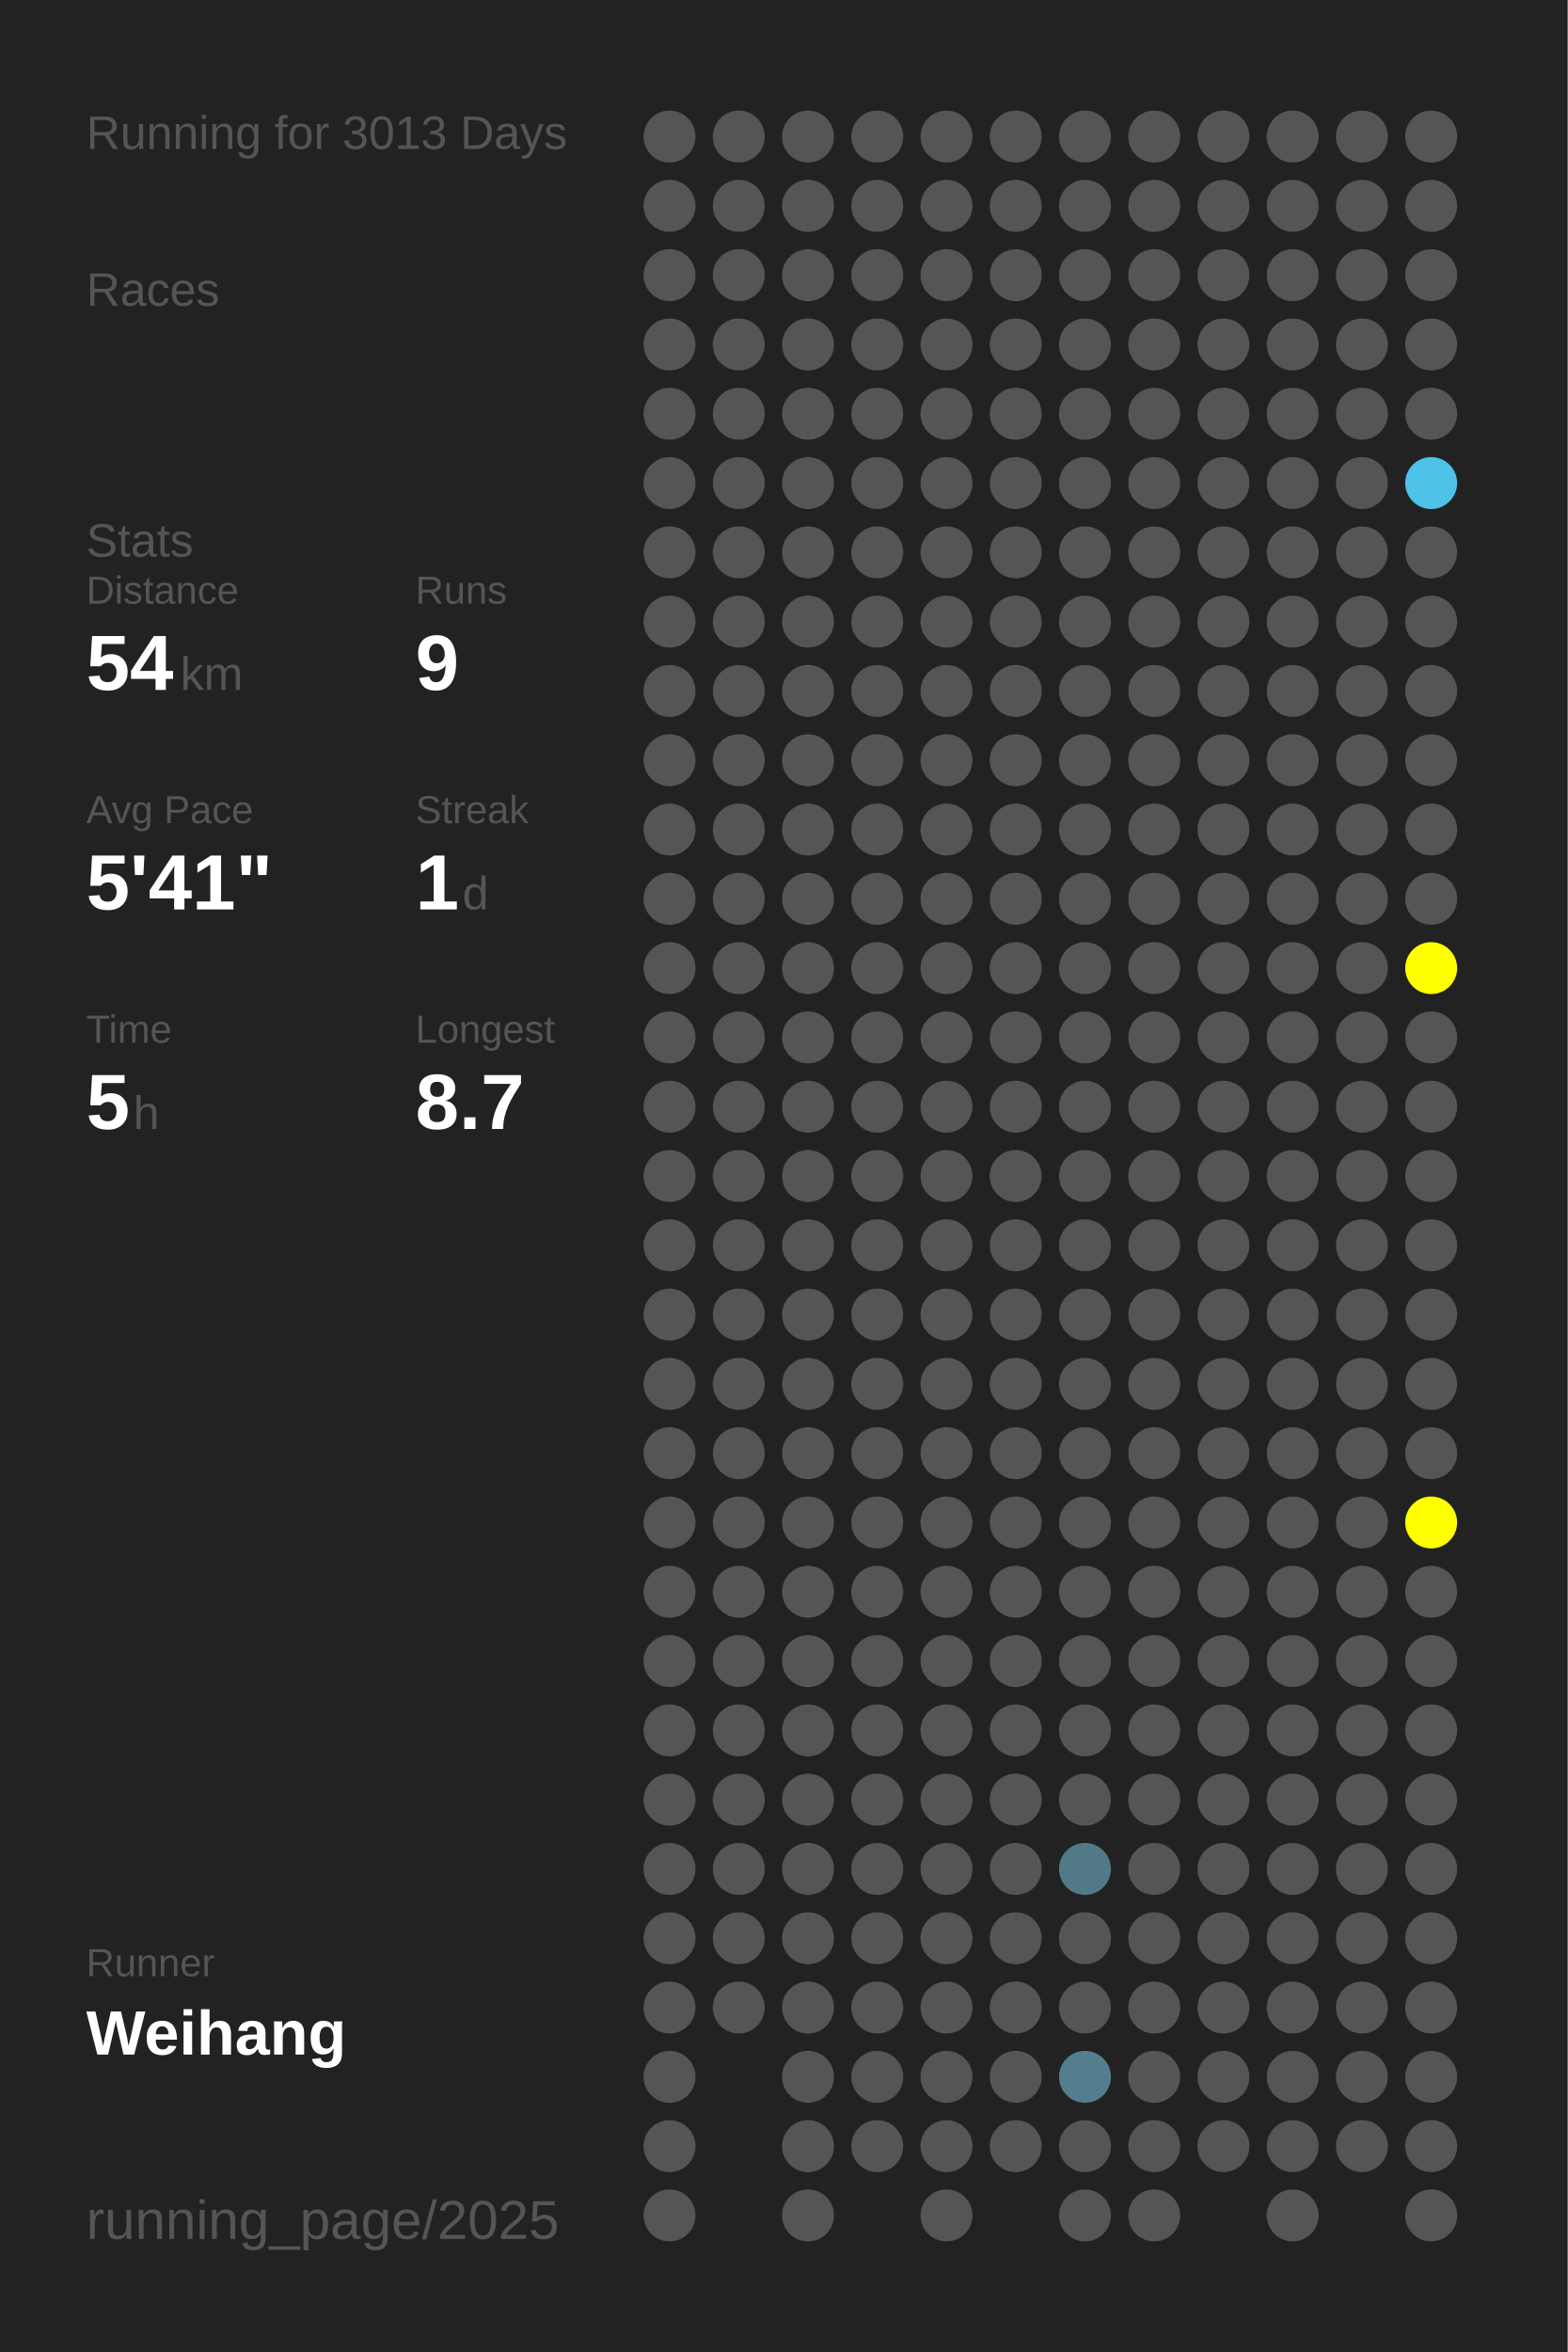
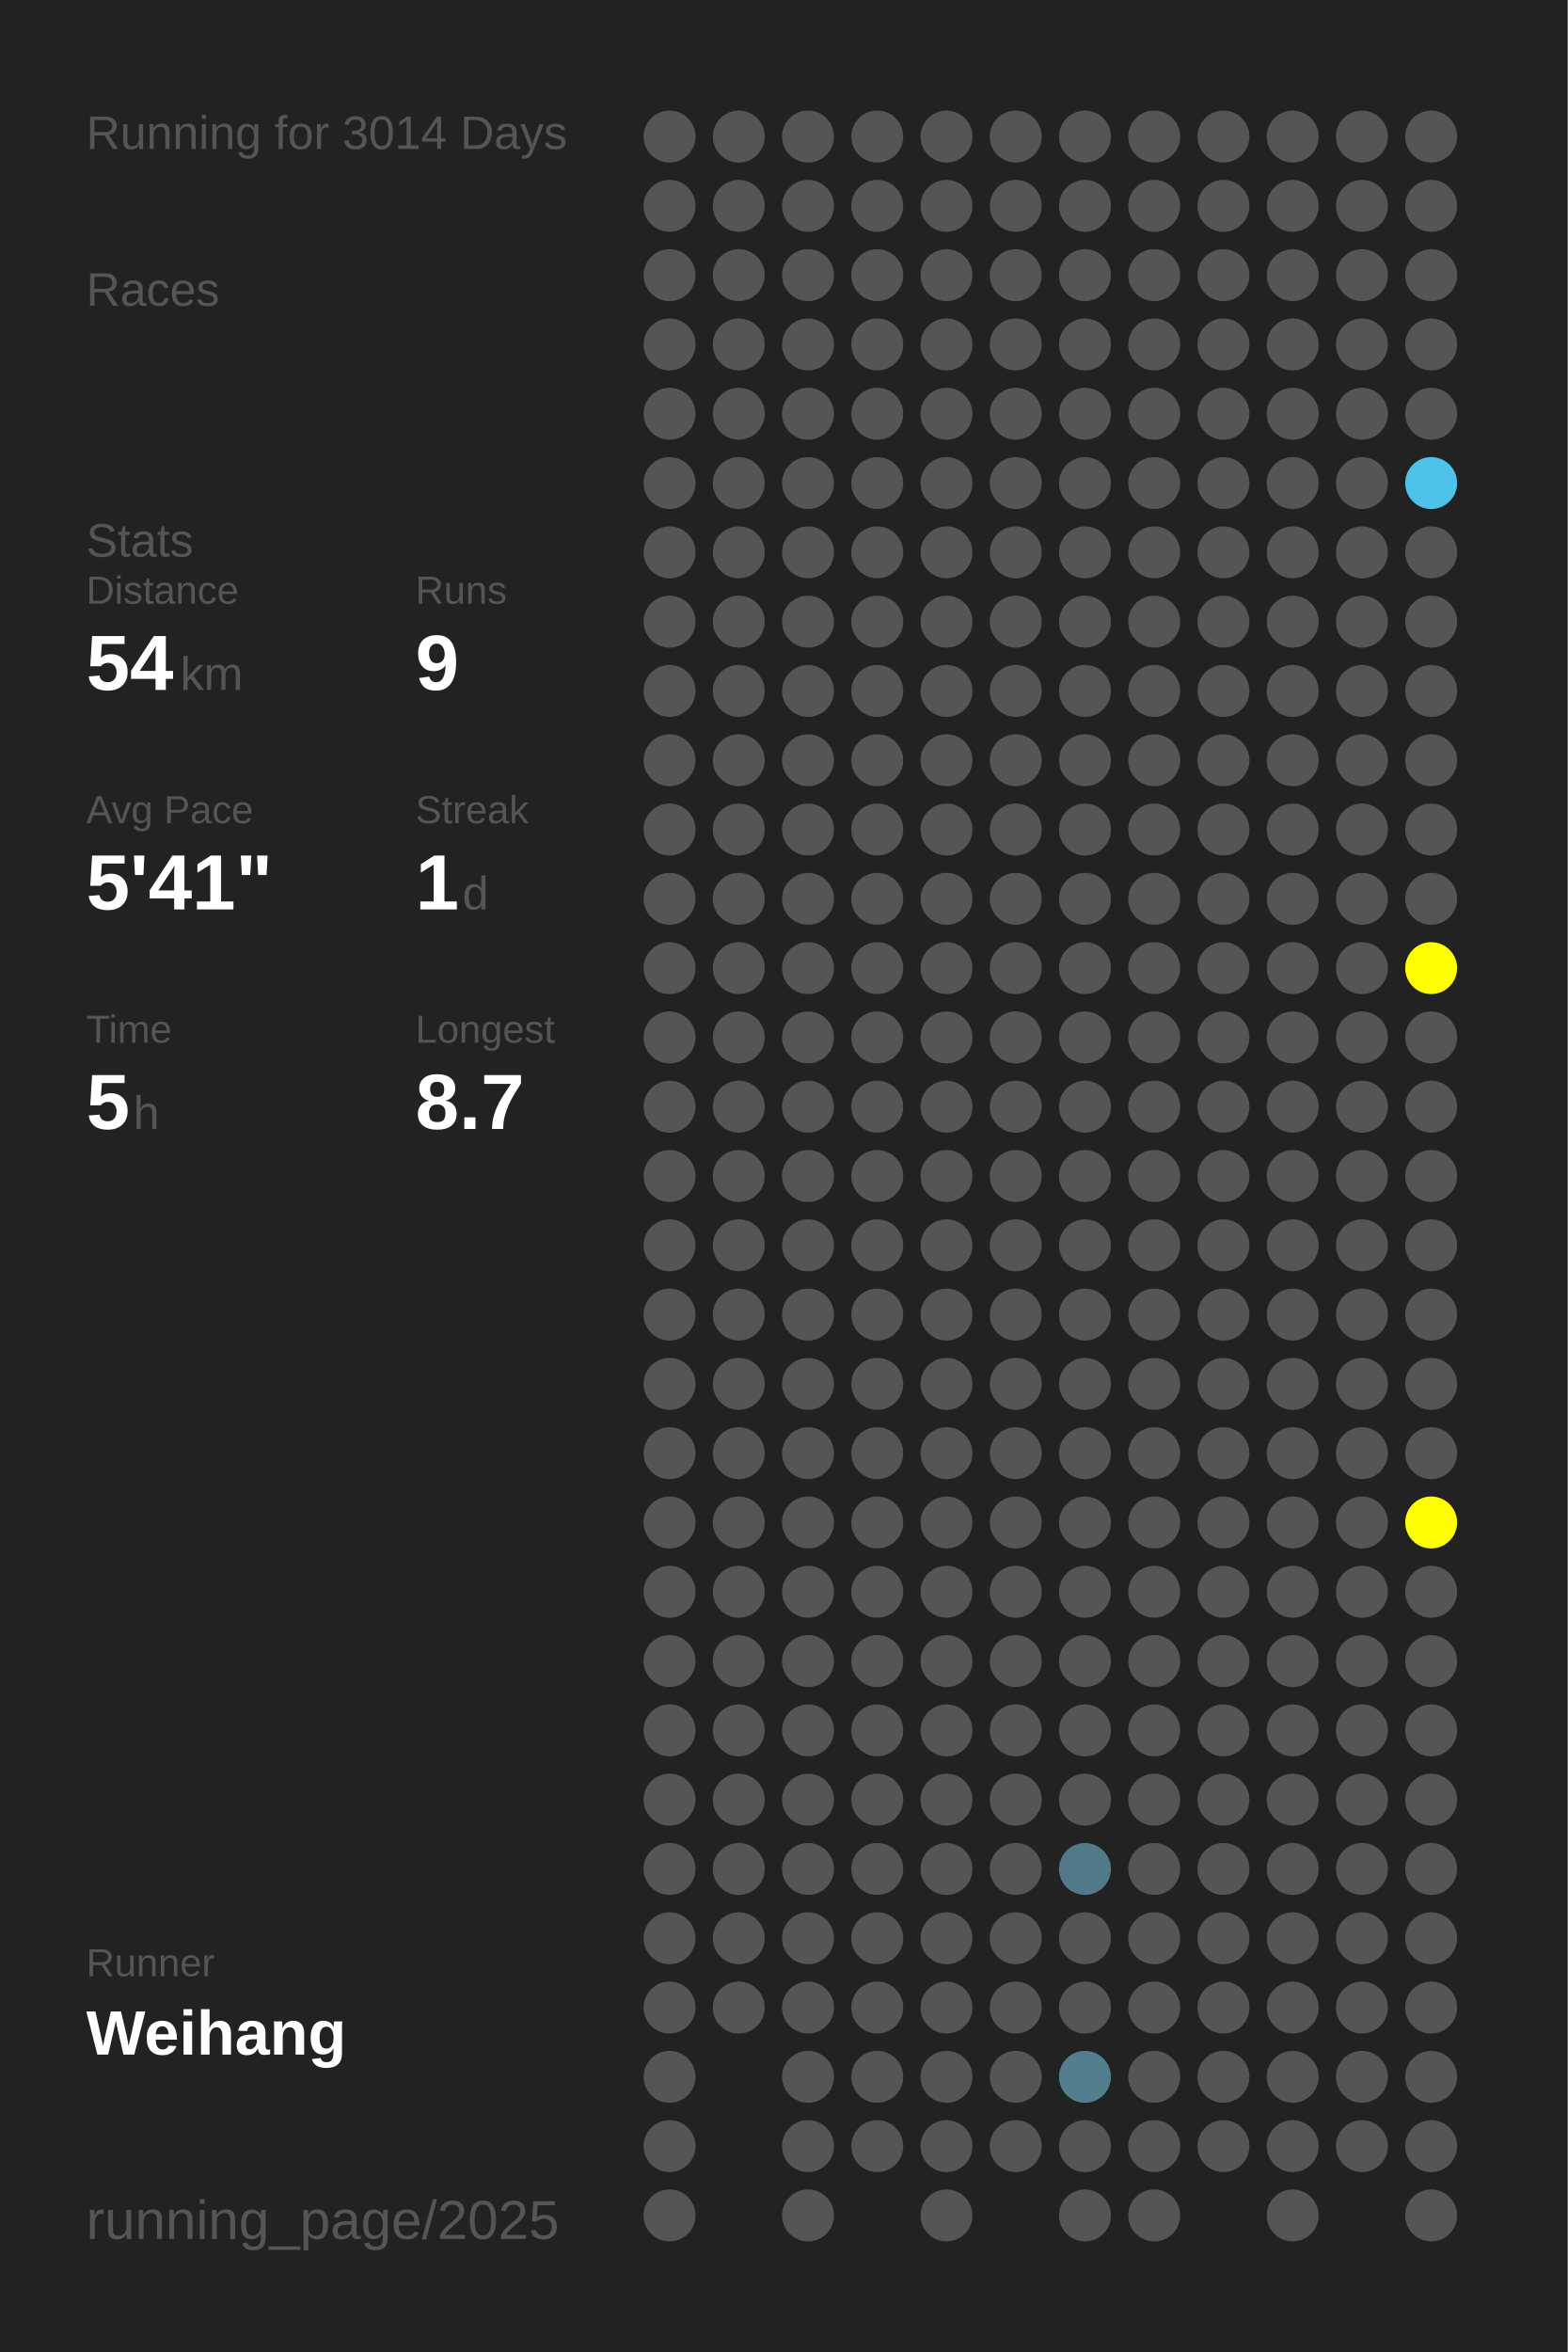
<svg xmlns="http://www.w3.org/2000/svg" baseProfile="full" height="300mm" version="1.1" viewBox="0,0,200,300" width="200mm">
  <defs />
  <rect fill="#222222" height="300" width="200" x="0" y="0" />
-   <text fill="#555555" style="font-size:6px; font-family:Arial;" x="11" y="19">Running for 3013 Days</text>
+   <text fill="#555555" style="font-size:6px; font-family:Arial;" x="11" y="19">Running for 3014 Days</text>
  <text fill="#555555" style="font-size:6px; font-family:Arial;" x="11" y="39">Races</text>
  <text fill="#555555" style="font-size:6px; font-family:Arial;" x="11" y="71">Stats</text>
  <text fill="#555555" style="font-size:5px; font-family:Arial;" x="11" y="77">Distance</text>
  <text fill="#FFFFFF" style="font-size:10px; font-family:Arial; font-weight:bold;" x="11" y="88">54</text>
  <text fill="#555555" style="font-size:6px; font-family:Arial;" x="23" y="88">km</text>
  <text fill="#555555" style="font-size:5px; font-family:Arial;" x="53" y="77">Runs</text>
  <text fill="#FFFFFF" style="font-size:10px; font-family:Arial; font-weight:bold;" x="53" y="88">9</text>
  <text fill="#555555" style="font-size:5px; font-family:Arial;" x="11" y="105">Avg Pace</text>
  <text fill="#FFFFFF" style="font-size:10px; font-family:Arial; font-weight:bold;" x="11" y="116">5'41"</text>
  <text fill="#555555" style="font-size:5px; font-family:Arial;" x="53" y="105">Streak</text>
  <text fill="#FFFFFF" style="font-size:10px; font-family:Arial; font-weight:bold;" x="53" y="116">1</text>
  <text fill="#555555" style="font-size:6px; font-family:Arial;" x="59" y="116">d</text>
  <text fill="#555555" style="font-size:5px; font-family:Arial;" x="11" y="133">Time</text>
  <text fill="#FFFFFF" style="font-size:10px; font-family:Arial; font-weight:bold;" x="11" y="144">5</text>
  <text fill="#555555" style="font-size:6px; font-family:Arial;" x="17" y="144">h</text>
  <text fill="#555555" style="font-size:5px; font-family:Arial;" x="53" y="133">Longest</text>
  <text fill="#FFFFFF" style="font-size:10px; font-family:Arial; font-weight:bold;" x="53" y="144">8.7</text>
  <text fill="#555555" style="font-size:5px; font-family:Arial;" x="11" y="252.065">Runner</text>
  <text fill="#FFFFFF" style="font-size:8px; font-family:Arial; font-weight:bold;" x="11" y="262.065">Weihang</text>
  <text fill="#555555" style="font-size:7px; font-family:Arial;" x="11" y="285.581">running_page/2025</text>
  <circle cx="85.417" cy="17.419" fill="#555555" r="3.312" />
  <circle cx="85.417" cy="26.258" fill="#555555" r="3.312" />
  <circle cx="85.417" cy="35.097" fill="#555555" r="3.312" />
  <circle cx="85.417" cy="43.935" fill="#555555" r="3.312" />
  <circle cx="85.417" cy="52.774" fill="#555555" r="3.312" />
  <circle cx="85.417" cy="61.613" fill="#555555" r="3.312" />
  <circle cx="85.417" cy="70.452" fill="#555555" r="3.312" />
  <circle cx="85.417" cy="79.29" fill="#555555" r="3.312" />
  <circle cx="85.417" cy="88.129" fill="#555555" r="3.312" />
  <circle cx="85.417" cy="96.968" fill="#555555" r="3.312" />
  <circle cx="85.417" cy="105.806" fill="#555555" r="3.312" />
  <circle cx="85.417" cy="114.645" fill="#555555" r="3.312" />
  <circle cx="85.417" cy="123.484" fill="#555555" r="3.312" />
  <circle cx="85.417" cy="132.323" fill="#555555" r="3.312" />
  <circle cx="85.417" cy="141.161" fill="#555555" r="3.312" />
  <circle cx="85.417" cy="150" fill="#555555" r="3.312" />
  <circle cx="85.417" cy="158.839" fill="#555555" r="3.312" />
  <circle cx="85.417" cy="167.677" fill="#555555" r="3.312" />
  <circle cx="85.417" cy="176.516" fill="#555555" r="3.312" />
  <circle cx="85.417" cy="185.355" fill="#555555" r="3.312" />
  <circle cx="85.417" cy="194.194" fill="#555555" r="3.312" />
  <circle cx="85.417" cy="203.032" fill="#555555" r="3.312" />
  <circle cx="85.417" cy="211.871" fill="#555555" r="3.312" />
  <circle cx="85.417" cy="220.71" fill="#555555" r="3.312" />
  <circle cx="85.417" cy="229.548" fill="#555555" r="3.312" />
  <circle cx="85.417" cy="238.387" fill="#555555" r="3.312" />
  <circle cx="85.417" cy="247.226" fill="#555555" r="3.312" />
  <circle cx="85.417" cy="256.065" fill="#555555" r="3.312" />
  <circle cx="85.417" cy="264.903" fill="#555555" r="3.312" />
  <circle cx="85.417" cy="273.742" fill="#555555" r="3.312" />
  <circle cx="85.417" cy="282.581" fill="#555555" r="3.312" />
  <circle cx="94.25" cy="17.419" fill="#555555" r="3.312" />
  <circle cx="94.25" cy="26.258" fill="#555555" r="3.312" />
  <circle cx="94.25" cy="35.097" fill="#555555" r="3.312" />
  <circle cx="94.25" cy="43.935" fill="#555555" r="3.312" />
  <circle cx="94.25" cy="52.774" fill="#555555" r="3.312" />
  <circle cx="94.25" cy="61.613" fill="#555555" r="3.312" />
  <circle cx="94.25" cy="70.452" fill="#555555" r="3.312" />
  <circle cx="94.25" cy="79.29" fill="#555555" r="3.312" />
  <circle cx="94.25" cy="88.129" fill="#555555" r="3.312" />
  <circle cx="94.25" cy="96.968" fill="#555555" r="3.312" />
  <circle cx="94.25" cy="105.806" fill="#555555" r="3.312" />
  <circle cx="94.25" cy="114.645" fill="#555555" r="3.312" />
  <circle cx="94.25" cy="123.484" fill="#555555" r="3.312" />
  <circle cx="94.25" cy="132.323" fill="#555555" r="3.312" />
  <circle cx="94.25" cy="141.161" fill="#555555" r="3.312" />
  <circle cx="94.25" cy="150" fill="#555555" r="3.312" />
  <circle cx="94.25" cy="158.839" fill="#555555" r="3.312" />
  <circle cx="94.25" cy="167.677" fill="#555555" r="3.312" />
  <circle cx="94.25" cy="176.516" fill="#555555" r="3.312" />
  <circle cx="94.25" cy="185.355" fill="#555555" r="3.312" />
  <circle cx="94.25" cy="194.194" fill="#555555" r="3.312" />
  <circle cx="94.25" cy="203.032" fill="#555555" r="3.312" />
  <circle cx="94.25" cy="211.871" fill="#555555" r="3.312" />
  <circle cx="94.25" cy="220.71" fill="#555555" r="3.312" />
  <circle cx="94.25" cy="229.548" fill="#555555" r="3.312" />
  <circle cx="94.25" cy="238.387" fill="#555555" r="3.312" />
  <circle cx="94.25" cy="247.226" fill="#555555" r="3.312" />
  <circle cx="94.25" cy="256.065" fill="#555555" r="3.312" />
  <circle cx="103.083" cy="17.419" fill="#555555" r="3.312" />
  <circle cx="103.083" cy="26.258" fill="#555555" r="3.312" />
  <circle cx="103.083" cy="35.097" fill="#555555" r="3.312" />
  <circle cx="103.083" cy="43.935" fill="#555555" r="3.312" />
  <circle cx="103.083" cy="52.774" fill="#555555" r="3.312" />
  <circle cx="103.083" cy="61.613" fill="#555555" r="3.312" />
  <circle cx="103.083" cy="70.452" fill="#555555" r="3.312" />
  <circle cx="103.083" cy="79.29" fill="#555555" r="3.312" />
  <circle cx="103.083" cy="88.129" fill="#555555" r="3.312" />
  <circle cx="103.083" cy="96.968" fill="#555555" r="3.312" />
  <circle cx="103.083" cy="105.806" fill="#555555" r="3.312" />
  <circle cx="103.083" cy="114.645" fill="#555555" r="3.312" />
  <circle cx="103.083" cy="123.484" fill="#555555" r="3.312" />
  <circle cx="103.083" cy="132.323" fill="#555555" r="3.312" />
  <circle cx="103.083" cy="141.161" fill="#555555" r="3.312" />
  <circle cx="103.083" cy="150" fill="#555555" r="3.312" />
  <circle cx="103.083" cy="158.839" fill="#555555" r="3.312" />
  <circle cx="103.083" cy="167.677" fill="#555555" r="3.312" />
  <circle cx="103.083" cy="176.516" fill="#555555" r="3.312" />
  <circle cx="103.083" cy="185.355" fill="#555555" r="3.312" />
  <circle cx="103.083" cy="194.194" fill="#555555" r="3.312" />
  <circle cx="103.083" cy="203.032" fill="#555555" r="3.312" />
  <circle cx="103.083" cy="211.871" fill="#555555" r="3.312" />
  <circle cx="103.083" cy="220.71" fill="#555555" r="3.312" />
  <circle cx="103.083" cy="229.548" fill="#555555" r="3.312" />
  <circle cx="103.083" cy="238.387" fill="#555555" r="3.312" />
  <circle cx="103.083" cy="247.226" fill="#555555" r="3.312" />
  <circle cx="103.083" cy="256.065" fill="#555555" r="3.312" />
  <circle cx="103.083" cy="264.903" fill="#555555" r="3.312" />
  <circle cx="103.083" cy="273.742" fill="#555555" r="3.312" />
  <circle cx="103.083" cy="282.581" fill="#555555" r="3.312" />
  <circle cx="111.917" cy="17.419" fill="#555555" r="3.312" />
  <circle cx="111.917" cy="26.258" fill="#555555" r="3.312" />
  <circle cx="111.917" cy="35.097" fill="#555555" r="3.312" />
  <circle cx="111.917" cy="43.935" fill="#555555" r="3.312" />
  <circle cx="111.917" cy="52.774" fill="#555555" r="3.312" />
  <circle cx="111.917" cy="61.613" fill="#555555" r="3.312" />
  <circle cx="111.917" cy="70.452" fill="#555555" r="3.312" />
  <circle cx="111.917" cy="79.29" fill="#555555" r="3.312" />
  <circle cx="111.917" cy="88.129" fill="#555555" r="3.312" />
  <circle cx="111.917" cy="96.968" fill="#555555" r="3.312" />
  <circle cx="111.917" cy="105.806" fill="#555555" r="3.312" />
  <circle cx="111.917" cy="114.645" fill="#555555" r="3.312" />
  <circle cx="111.917" cy="123.484" fill="#555555" r="3.312" />
  <circle cx="111.917" cy="132.323" fill="#555555" r="3.312" />
  <circle cx="111.917" cy="141.161" fill="#555555" r="3.312" />
  <circle cx="111.917" cy="150" fill="#555555" r="3.312" />
  <circle cx="111.917" cy="158.839" fill="#555555" r="3.312" />
  <circle cx="111.917" cy="167.677" fill="#555555" r="3.312" />
  <circle cx="111.917" cy="176.516" fill="#555555" r="3.312" />
  <circle cx="111.917" cy="185.355" fill="#555555" r="3.312" />
  <circle cx="111.917" cy="194.194" fill="#555555" r="3.312" />
  <circle cx="111.917" cy="203.032" fill="#555555" r="3.312" />
  <circle cx="111.917" cy="211.871" fill="#555555" r="3.312" />
  <circle cx="111.917" cy="220.71" fill="#555555" r="3.312" />
  <circle cx="111.917" cy="229.548" fill="#555555" r="3.312" />
  <circle cx="111.917" cy="238.387" fill="#555555" r="3.312" />
  <circle cx="111.917" cy="247.226" fill="#555555" r="3.312" />
  <circle cx="111.917" cy="256.065" fill="#555555" r="3.312" />
  <circle cx="111.917" cy="264.903" fill="#555555" r="3.312" />
  <circle cx="111.917" cy="273.742" fill="#555555" r="3.312" />
  <circle cx="120.75" cy="17.419" fill="#555555" r="3.312" />
  <circle cx="120.75" cy="26.258" fill="#555555" r="3.312" />
  <circle cx="120.75" cy="35.097" fill="#555555" r="3.312" />
  <circle cx="120.75" cy="43.935" fill="#555555" r="3.312" />
  <circle cx="120.75" cy="52.774" fill="#555555" r="3.312" />
  <circle cx="120.75" cy="61.613" fill="#555555" r="3.312" />
  <circle cx="120.75" cy="70.452" fill="#555555" r="3.312" />
  <circle cx="120.75" cy="79.29" fill="#555555" r="3.312" />
  <circle cx="120.75" cy="88.129" fill="#555555" r="3.312" />
  <circle cx="120.75" cy="96.968" fill="#555555" r="3.312" />
  <circle cx="120.75" cy="105.806" fill="#555555" r="3.312" />
  <circle cx="120.75" cy="114.645" fill="#555555" r="3.312" />
  <circle cx="120.75" cy="123.484" fill="#555555" r="3.312" />
  <circle cx="120.75" cy="132.323" fill="#555555" r="3.312" />
  <circle cx="120.75" cy="141.161" fill="#555555" r="3.312" />
  <circle cx="120.75" cy="150" fill="#555555" r="3.312" />
  <circle cx="120.75" cy="158.839" fill="#555555" r="3.312" />
  <circle cx="120.75" cy="167.677" fill="#555555" r="3.312" />
  <circle cx="120.75" cy="176.516" fill="#555555" r="3.312" />
  <circle cx="120.75" cy="185.355" fill="#555555" r="3.312" />
  <circle cx="120.75" cy="194.194" fill="#555555" r="3.312" />
  <circle cx="120.75" cy="203.032" fill="#555555" r="3.312" />
  <circle cx="120.75" cy="211.871" fill="#555555" r="3.312" />
  <circle cx="120.75" cy="220.71" fill="#555555" r="3.312" />
  <circle cx="120.75" cy="229.548" fill="#555555" r="3.312" />
  <circle cx="120.75" cy="238.387" fill="#555555" r="3.312" />
  <circle cx="120.75" cy="247.226" fill="#555555" r="3.312" />
  <circle cx="120.75" cy="256.065" fill="#555555" r="3.312" />
  <circle cx="120.75" cy="264.903" fill="#555555" r="3.312" />
  <circle cx="120.75" cy="273.742" fill="#555555" r="3.312" />
  <circle cx="120.75" cy="282.581" fill="#555555" r="3.312" />
  <circle cx="129.583" cy="17.419" fill="#555555" r="3.312" />
  <circle cx="129.583" cy="26.258" fill="#555555" r="3.312" />
  <circle cx="129.583" cy="35.097" fill="#555555" r="3.312" />
  <circle cx="129.583" cy="43.935" fill="#555555" r="3.312" />
  <circle cx="129.583" cy="52.774" fill="#555555" r="3.312" />
  <circle cx="129.583" cy="61.613" fill="#555555" r="3.312" />
  <circle cx="129.583" cy="70.452" fill="#555555" r="3.312" />
  <circle cx="129.583" cy="79.29" fill="#555555" r="3.312" />
  <circle cx="129.583" cy="88.129" fill="#555555" r="3.312" />
  <circle cx="129.583" cy="96.968" fill="#555555" r="3.312" />
  <circle cx="129.583" cy="105.806" fill="#555555" r="3.312" />
  <circle cx="129.583" cy="114.645" fill="#555555" r="3.312" />
  <circle cx="129.583" cy="123.484" fill="#555555" r="3.312" />
  <circle cx="129.583" cy="132.323" fill="#555555" r="3.312" />
  <circle cx="129.583" cy="141.161" fill="#555555" r="3.312" />
  <circle cx="129.583" cy="150" fill="#555555" r="3.312" />
  <circle cx="129.583" cy="158.839" fill="#555555" r="3.312" />
  <circle cx="129.583" cy="167.677" fill="#555555" r="3.312" />
  <circle cx="129.583" cy="176.516" fill="#555555" r="3.312" />
  <circle cx="129.583" cy="185.355" fill="#555555" r="3.312" />
  <circle cx="129.583" cy="194.194" fill="#555555" r="3.312" />
  <circle cx="129.583" cy="203.032" fill="#555555" r="3.312" />
  <circle cx="129.583" cy="211.871" fill="#555555" r="3.312" />
  <circle cx="129.583" cy="220.71" fill="#555555" r="3.312" />
  <circle cx="129.583" cy="229.548" fill="#555555" r="3.312" />
  <circle cx="129.583" cy="238.387" fill="#555555" r="3.312" />
  <circle cx="129.583" cy="247.226" fill="#555555" r="3.312" />
  <circle cx="129.583" cy="256.065" fill="#555555" r="3.312" />
  <circle cx="129.583" cy="264.903" fill="#555555" r="3.312" />
  <circle cx="129.583" cy="273.742" fill="#555555" r="3.312" />
  <circle cx="138.417" cy="17.419" fill="#555555" r="3.312" />
  <circle cx="138.417" cy="26.258" fill="#555555" r="3.312" />
  <circle cx="138.417" cy="35.097" fill="#555555" r="3.312" />
  <circle cx="138.417" cy="43.935" fill="#555555" r="3.312" />
  <circle cx="138.417" cy="52.774" fill="#555555" r="3.312" />
  <circle cx="138.417" cy="61.613" fill="#555555" r="3.312" />
  <circle cx="138.417" cy="70.452" fill="#555555" r="3.312" />
  <circle cx="138.417" cy="79.29" fill="#555555" r="3.312" />
  <circle cx="138.417" cy="88.129" fill="#555555" r="3.312" />
  <circle cx="138.417" cy="96.968" fill="#555555" r="3.312" />
  <circle cx="138.417" cy="105.806" fill="#555555" r="3.312" />
  <circle cx="138.417" cy="114.645" fill="#555555" r="3.312" />
  <circle cx="138.417" cy="123.484" fill="#555555" r="3.312" />
  <circle cx="138.417" cy="132.323" fill="#555555" r="3.312" />
  <circle cx="138.417" cy="141.161" fill="#555555" r="3.312" />
  <circle cx="138.417" cy="150" fill="#555555" r="3.312" />
  <circle cx="138.417" cy="158.839" fill="#555555" r="3.312" />
  <circle cx="138.417" cy="167.677" fill="#555555" r="3.312" />
  <circle cx="138.417" cy="176.516" fill="#555555" r="3.312" />
  <circle cx="138.417" cy="185.355" fill="#555555" r="3.312" />
  <circle cx="138.417" cy="194.194" fill="#555555" r="3.312" />
  <circle cx="138.417" cy="203.032" fill="#555555" r="3.312" />
  <circle cx="138.417" cy="211.871" fill="#555555" r="3.312" />
  <circle cx="138.417" cy="220.71" fill="#555555" r="3.312" />
  <circle cx="138.417" cy="229.548" fill="#555555" r="3.312" />
  <circle cx="138.417" cy="238.387" fill="#527987" r="3.312" />
  <circle cx="138.417" cy="247.226" fill="#555555" r="3.312" />
  <circle cx="138.417" cy="256.065" fill="#555555" r="3.312" />
  <circle cx="138.417" cy="264.903" fill="#527e8d" r="3.312" />
  <circle cx="138.417" cy="273.742" fill="#555555" r="3.312" />
  <circle cx="138.417" cy="282.581" fill="#555555" r="3.312" />
  <circle cx="147.25" cy="17.419" fill="#555555" r="3.312" />
  <circle cx="147.25" cy="26.258" fill="#555555" r="3.312" />
  <circle cx="147.25" cy="35.097" fill="#555555" r="3.312" />
  <circle cx="147.25" cy="43.935" fill="#555555" r="3.312" />
  <circle cx="147.25" cy="52.774" fill="#555555" r="3.312" />
  <circle cx="147.25" cy="61.613" fill="#555555" r="3.312" />
  <circle cx="147.25" cy="70.452" fill="#555555" r="3.312" />
  <circle cx="147.25" cy="79.29" fill="#555555" r="3.312" />
  <circle cx="147.25" cy="88.129" fill="#555555" r="3.312" />
  <circle cx="147.25" cy="96.968" fill="#555555" r="3.312" />
  <circle cx="147.25" cy="105.806" fill="#555555" r="3.312" />
  <circle cx="147.25" cy="114.645" fill="#555555" r="3.312" />
  <circle cx="147.25" cy="123.484" fill="#555555" r="3.312" />
  <circle cx="147.25" cy="132.323" fill="#555555" r="3.312" />
  <circle cx="147.25" cy="141.161" fill="#555555" r="3.312" />
  <circle cx="147.25" cy="150" fill="#555555" r="3.312" />
  <circle cx="147.25" cy="158.839" fill="#555555" r="3.312" />
  <circle cx="147.25" cy="167.677" fill="#555555" r="3.312" />
  <circle cx="147.25" cy="176.516" fill="#555555" r="3.312" />
  <circle cx="147.25" cy="185.355" fill="#555555" r="3.312" />
  <circle cx="147.25" cy="194.194" fill="#555555" r="3.312" />
  <circle cx="147.25" cy="203.032" fill="#555555" r="3.312" />
  <circle cx="147.25" cy="211.871" fill="#555555" r="3.312" />
  <circle cx="147.25" cy="220.71" fill="#555555" r="3.312" />
  <circle cx="147.25" cy="229.548" fill="#555555" r="3.312" />
  <circle cx="147.25" cy="238.387" fill="#555555" r="3.312" />
  <circle cx="147.25" cy="247.226" fill="#555555" r="3.312" />
  <circle cx="147.25" cy="256.065" fill="#555555" r="3.312" />
  <circle cx="147.25" cy="264.903" fill="#555555" r="3.312" />
  <circle cx="147.25" cy="273.742" fill="#555555" r="3.312" />
  <circle cx="147.25" cy="282.581" fill="#555555" r="3.312" />
  <circle cx="156.083" cy="17.419" fill="#555555" r="3.312" />
  <circle cx="156.083" cy="26.258" fill="#555555" r="3.312" />
  <circle cx="156.083" cy="35.097" fill="#555555" r="3.312" />
  <circle cx="156.083" cy="43.935" fill="#555555" r="3.312" />
  <circle cx="156.083" cy="52.774" fill="#555555" r="3.312" />
  <circle cx="156.083" cy="61.613" fill="#555555" r="3.312" />
  <circle cx="156.083" cy="70.452" fill="#555555" r="3.312" />
  <circle cx="156.083" cy="79.29" fill="#555555" r="3.312" />
  <circle cx="156.083" cy="88.129" fill="#555555" r="3.312" />
  <circle cx="156.083" cy="96.968" fill="#555555" r="3.312" />
  <circle cx="156.083" cy="105.806" fill="#555555" r="3.312" />
  <circle cx="156.083" cy="114.645" fill="#555555" r="3.312" />
  <circle cx="156.083" cy="123.484" fill="#555555" r="3.312" />
  <circle cx="156.083" cy="132.323" fill="#555555" r="3.312" />
  <circle cx="156.083" cy="141.161" fill="#555555" r="3.312" />
  <circle cx="156.083" cy="150" fill="#555555" r="3.312" />
  <circle cx="156.083" cy="158.839" fill="#555555" r="3.312" />
  <circle cx="156.083" cy="167.677" fill="#555555" r="3.312" />
  <circle cx="156.083" cy="176.516" fill="#555555" r="3.312" />
  <circle cx="156.083" cy="185.355" fill="#555555" r="3.312" />
  <circle cx="156.083" cy="194.194" fill="#555555" r="3.312" />
  <circle cx="156.083" cy="203.032" fill="#555555" r="3.312" />
  <circle cx="156.083" cy="211.871" fill="#555555" r="3.312" />
  <circle cx="156.083" cy="220.71" fill="#555555" r="3.312" />
  <circle cx="156.083" cy="229.548" fill="#555555" r="3.312" />
  <circle cx="156.083" cy="238.387" fill="#555555" r="3.312" />
  <circle cx="156.083" cy="247.226" fill="#555555" r="3.312" />
  <circle cx="156.083" cy="256.065" fill="#555555" r="3.312" />
  <circle cx="156.083" cy="264.903" fill="#555555" r="3.312" />
  <circle cx="156.083" cy="273.742" fill="#555555" r="3.312" />
  <circle cx="164.917" cy="17.419" fill="#555555" r="3.312" />
  <circle cx="164.917" cy="26.258" fill="#555555" r="3.312" />
  <circle cx="164.917" cy="35.097" fill="#555555" r="3.312" />
  <circle cx="164.917" cy="43.935" fill="#555555" r="3.312" />
  <circle cx="164.917" cy="52.774" fill="#555555" r="3.312" />
  <circle cx="164.917" cy="61.613" fill="#555555" r="3.312" />
  <circle cx="164.917" cy="70.452" fill="#555555" r="3.312" />
  <circle cx="164.917" cy="79.29" fill="#555555" r="3.312" />
  <circle cx="164.917" cy="88.129" fill="#555555" r="3.312" />
  <circle cx="164.917" cy="96.968" fill="#555555" r="3.312" />
  <circle cx="164.917" cy="105.806" fill="#555555" r="3.312" />
  <circle cx="164.917" cy="114.645" fill="#555555" r="3.312" />
  <circle cx="164.917" cy="123.484" fill="#555555" r="3.312" />
  <circle cx="164.917" cy="132.323" fill="#555555" r="3.312" />
  <circle cx="164.917" cy="141.161" fill="#555555" r="3.312" />
  <circle cx="164.917" cy="150" fill="#555555" r="3.312" />
  <circle cx="164.917" cy="158.839" fill="#555555" r="3.312" />
  <circle cx="164.917" cy="167.677" fill="#555555" r="3.312" />
  <circle cx="164.917" cy="176.516" fill="#555555" r="3.312" />
  <circle cx="164.917" cy="185.355" fill="#555555" r="3.312" />
  <circle cx="164.917" cy="194.194" fill="#555555" r="3.312" />
  <circle cx="164.917" cy="203.032" fill="#555555" r="3.312" />
  <circle cx="164.917" cy="211.871" fill="#555555" r="3.312" />
  <circle cx="164.917" cy="220.71" fill="#555555" r="3.312" />
  <circle cx="164.917" cy="229.548" fill="#555555" r="3.312" />
  <circle cx="164.917" cy="238.387" fill="#555555" r="3.312" />
  <circle cx="164.917" cy="247.226" fill="#555555" r="3.312" />
  <circle cx="164.917" cy="256.065" fill="#555555" r="3.312" />
  <circle cx="164.917" cy="264.903" fill="#555555" r="3.312" />
  <circle cx="164.917" cy="273.742" fill="#555555" r="3.312" />
  <circle cx="164.917" cy="282.581" fill="#555555" r="3.312" />
  <circle cx="173.75" cy="17.419" fill="#555555" r="3.312" />
  <circle cx="173.75" cy="26.258" fill="#555555" r="3.312" />
  <circle cx="173.75" cy="35.097" fill="#555555" r="3.312" />
  <circle cx="173.75" cy="43.935" fill="#555555" r="3.312" />
  <circle cx="173.75" cy="52.774" fill="#555555" r="3.312" />
  <circle cx="173.75" cy="61.613" fill="#555555" r="3.312" />
  <circle cx="173.75" cy="70.452" fill="#555555" r="3.312" />
  <circle cx="173.75" cy="79.29" fill="#555555" r="3.312" />
  <circle cx="173.75" cy="88.129" fill="#555555" r="3.312" />
  <circle cx="173.75" cy="96.968" fill="#555555" r="3.312" />
  <circle cx="173.75" cy="105.806" fill="#555555" r="3.312" />
  <circle cx="173.75" cy="114.645" fill="#555555" r="3.312" />
  <circle cx="173.75" cy="123.484" fill="#555555" r="3.312" />
  <circle cx="173.75" cy="132.323" fill="#555555" r="3.312" />
  <circle cx="173.75" cy="141.161" fill="#555555" r="3.312" />
  <circle cx="173.75" cy="150" fill="#555555" r="3.312" />
  <circle cx="173.75" cy="158.839" fill="#555555" r="3.312" />
  <circle cx="173.75" cy="167.677" fill="#555555" r="3.312" />
  <circle cx="173.75" cy="176.516" fill="#555555" r="3.312" />
  <circle cx="173.75" cy="185.355" fill="#555555" r="3.312" />
  <circle cx="173.75" cy="194.194" fill="#555555" r="3.312" />
  <circle cx="173.75" cy="203.032" fill="#555555" r="3.312" />
  <circle cx="173.75" cy="211.871" fill="#555555" r="3.312" />
  <circle cx="173.75" cy="220.71" fill="#555555" r="3.312" />
  <circle cx="173.75" cy="229.548" fill="#555555" r="3.312" />
  <circle cx="173.75" cy="238.387" fill="#555555" r="3.312" />
  <circle cx="173.75" cy="247.226" fill="#555555" r="3.312" />
  <circle cx="173.75" cy="256.065" fill="#555555" r="3.312" />
  <circle cx="173.75" cy="264.903" fill="#555555" r="3.312" />
  <circle cx="173.75" cy="273.742" fill="#555555" r="3.312" />
  <circle cx="182.583" cy="17.419" fill="#555555" r="3.312" />
  <circle cx="182.583" cy="26.258" fill="#555555" r="3.312" />
  <circle cx="182.583" cy="35.097" fill="#555555" r="3.312" />
  <circle cx="182.583" cy="43.935" fill="#555555" r="3.312" />
  <circle cx="182.583" cy="52.774" fill="#555555" r="3.312" />
  <circle cx="182.583" cy="61.613" fill="#4ec2e9" r="3.312" />
  <circle cx="182.583" cy="70.452" fill="#555555" r="3.312" />
  <circle cx="182.583" cy="79.29" fill="#555555" r="3.312" />
  <circle cx="182.583" cy="88.129" fill="#555555" r="3.312" />
  <circle cx="182.583" cy="96.968" fill="#555555" r="3.312" />
  <circle cx="182.583" cy="105.806" fill="#555555" r="3.312" />
  <circle cx="182.583" cy="114.645" fill="#555555" r="3.312" />
  <circle cx="182.583" cy="123.484" fill="#FFFF00" r="3.312" />
  <circle cx="182.583" cy="132.323" fill="#555555" r="3.312" />
  <circle cx="182.583" cy="141.161" fill="#555555" r="3.312" />
  <circle cx="182.583" cy="150" fill="#555555" r="3.312" />
  <circle cx="182.583" cy="158.839" fill="#555555" r="3.312" />
  <circle cx="182.583" cy="167.677" fill="#555555" r="3.312" />
  <circle cx="182.583" cy="176.516" fill="#555555" r="3.312" />
  <circle cx="182.583" cy="185.355" fill="#555555" r="3.312" />
  <circle cx="182.583" cy="194.194" fill="#FFFF00" r="3.312" />
  <circle cx="182.583" cy="203.032" fill="#555555" r="3.312" />
  <circle cx="182.583" cy="211.871" fill="#555555" r="3.312" />
  <circle cx="182.583" cy="220.71" fill="#555555" r="3.312" />
  <circle cx="182.583" cy="229.548" fill="#555555" r="3.312" />
  <circle cx="182.583" cy="238.387" fill="#555555" r="3.312" />
  <circle cx="182.583" cy="247.226" fill="#555555" r="3.312" />
  <circle cx="182.583" cy="256.065" fill="#555555" r="3.312" />
  <circle cx="182.583" cy="264.903" fill="#555555" r="3.312" />
  <circle cx="182.583" cy="273.742" fill="#555555" r="3.312" />
  <circle cx="182.583" cy="282.581" fill="#555555" r="3.312" />
</svg>
